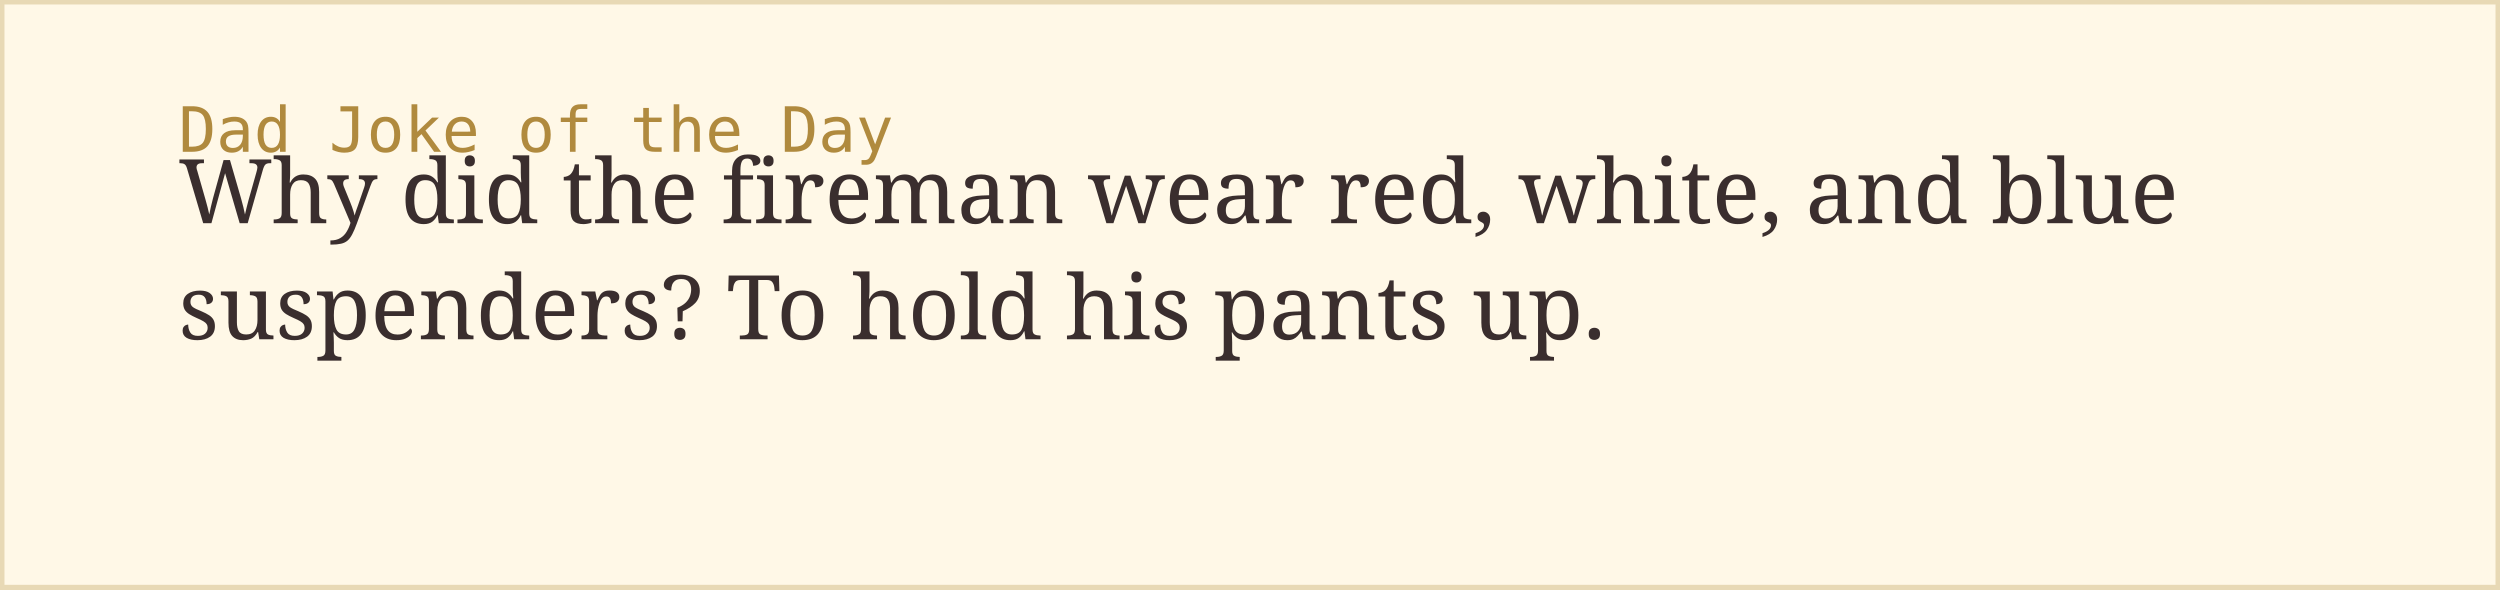
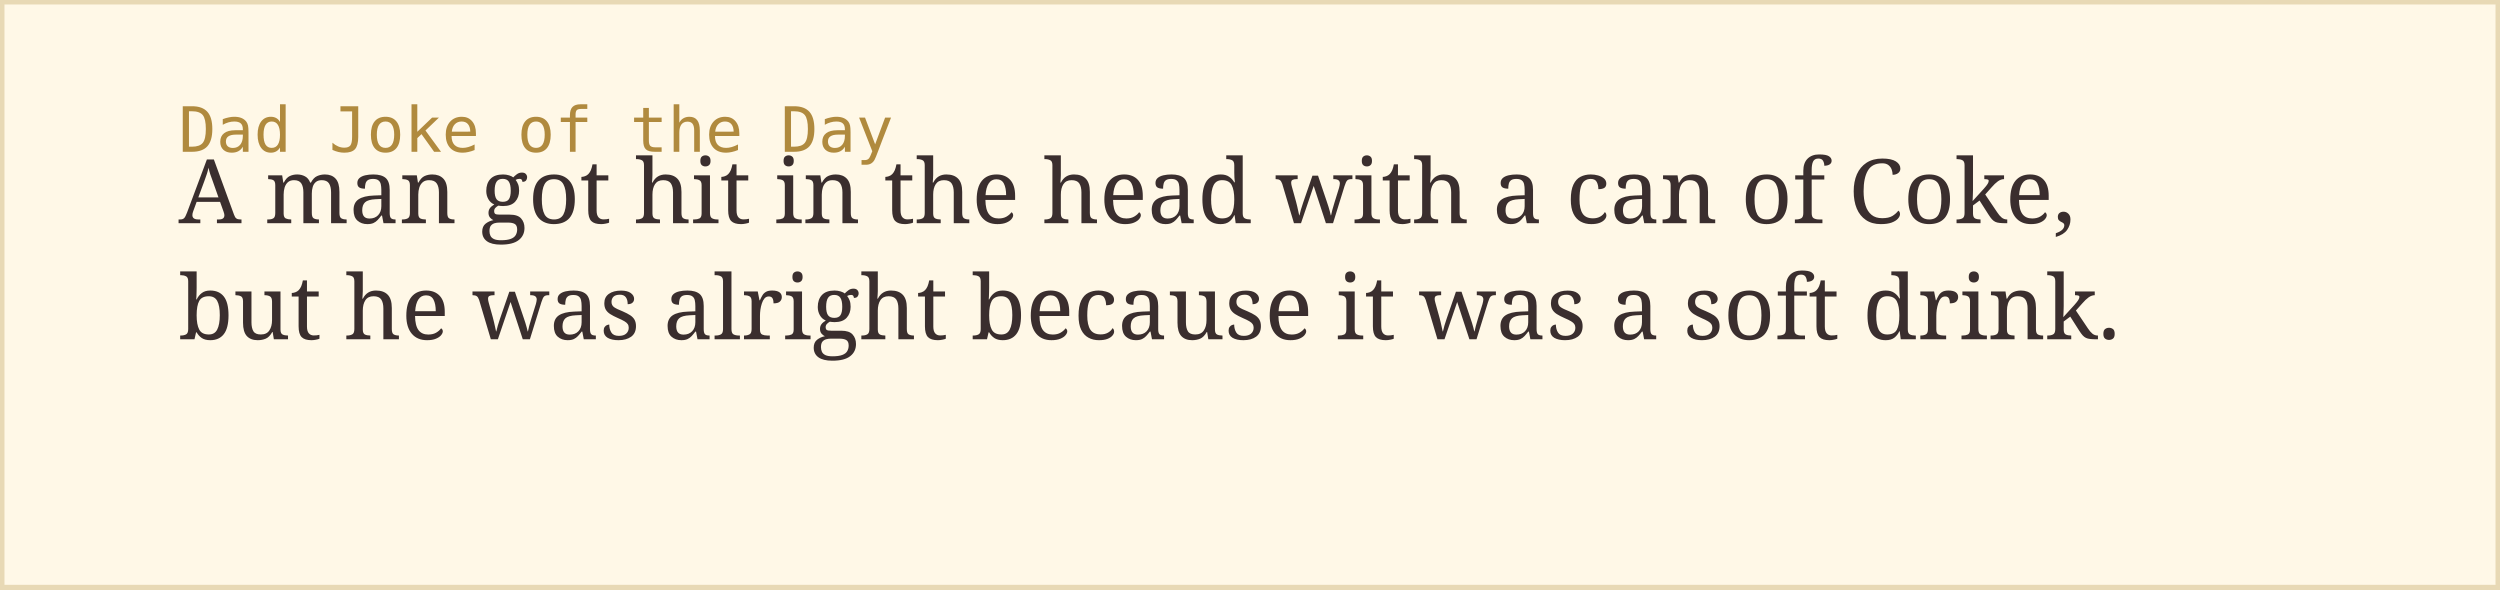
<svg xmlns="http://www.w3.org/2000/svg" width="560" height="132">
  <rect width="100%" height="100%" fill="#fff8e7" stroke="#e8d9b5" stroke-width="2" />
  <text x="40" y="34" font-family="monospace" font-size="14" fill="#b08a3e">Dad Joke of the Day</text>
-   <text x="40" y="50" font-family="Georgia, serif" font-size="20" fill="#3a2e2e">Why did the fireman wear red, white, and blue</text>
-   <text x="40" y="76" font-family="Georgia, serif" font-size="20" fill="#3a2e2e">suspenders? To hold his pants up.</text>
+   <text x="40" y="50" font-family="Georgia, serif" font-size="20" fill="#3a2e2e">A man got hit in the head with a can of Coke,</text>
+   <text x="40" y="76" font-family="Georgia, serif" font-size="20" fill="#3a2e2e">but he was alright because it was a soft drink.</text>
</svg>
